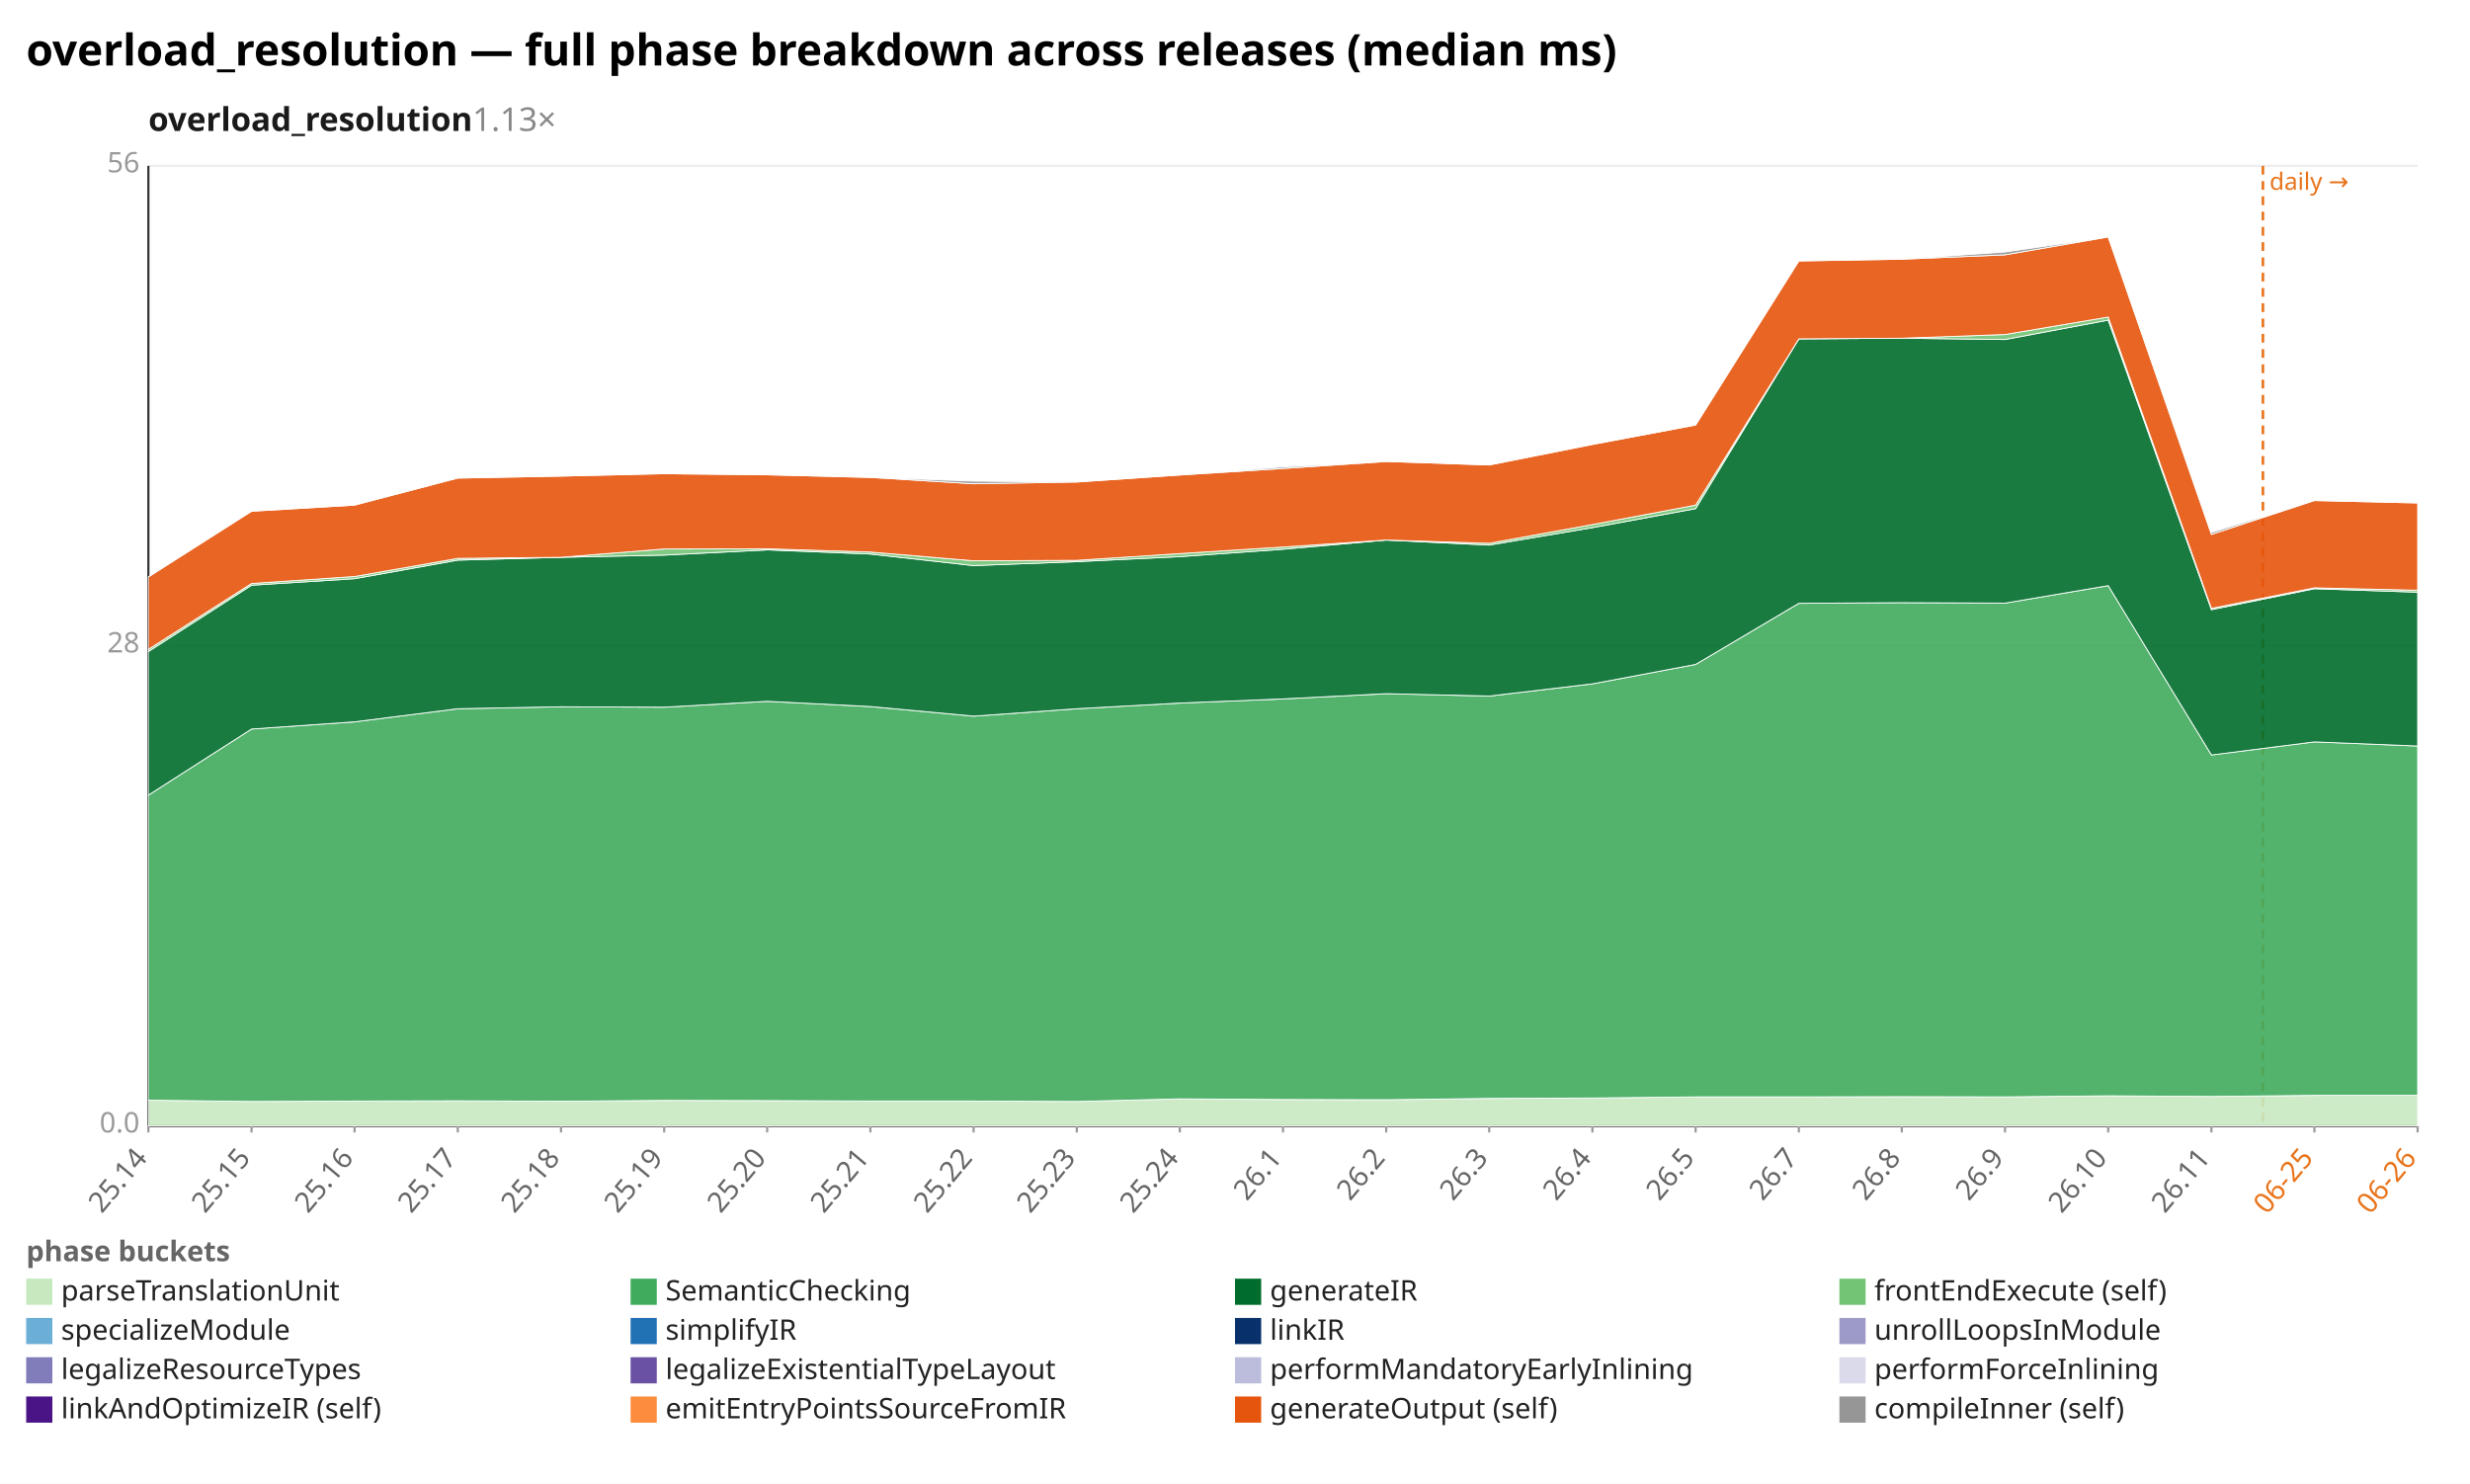
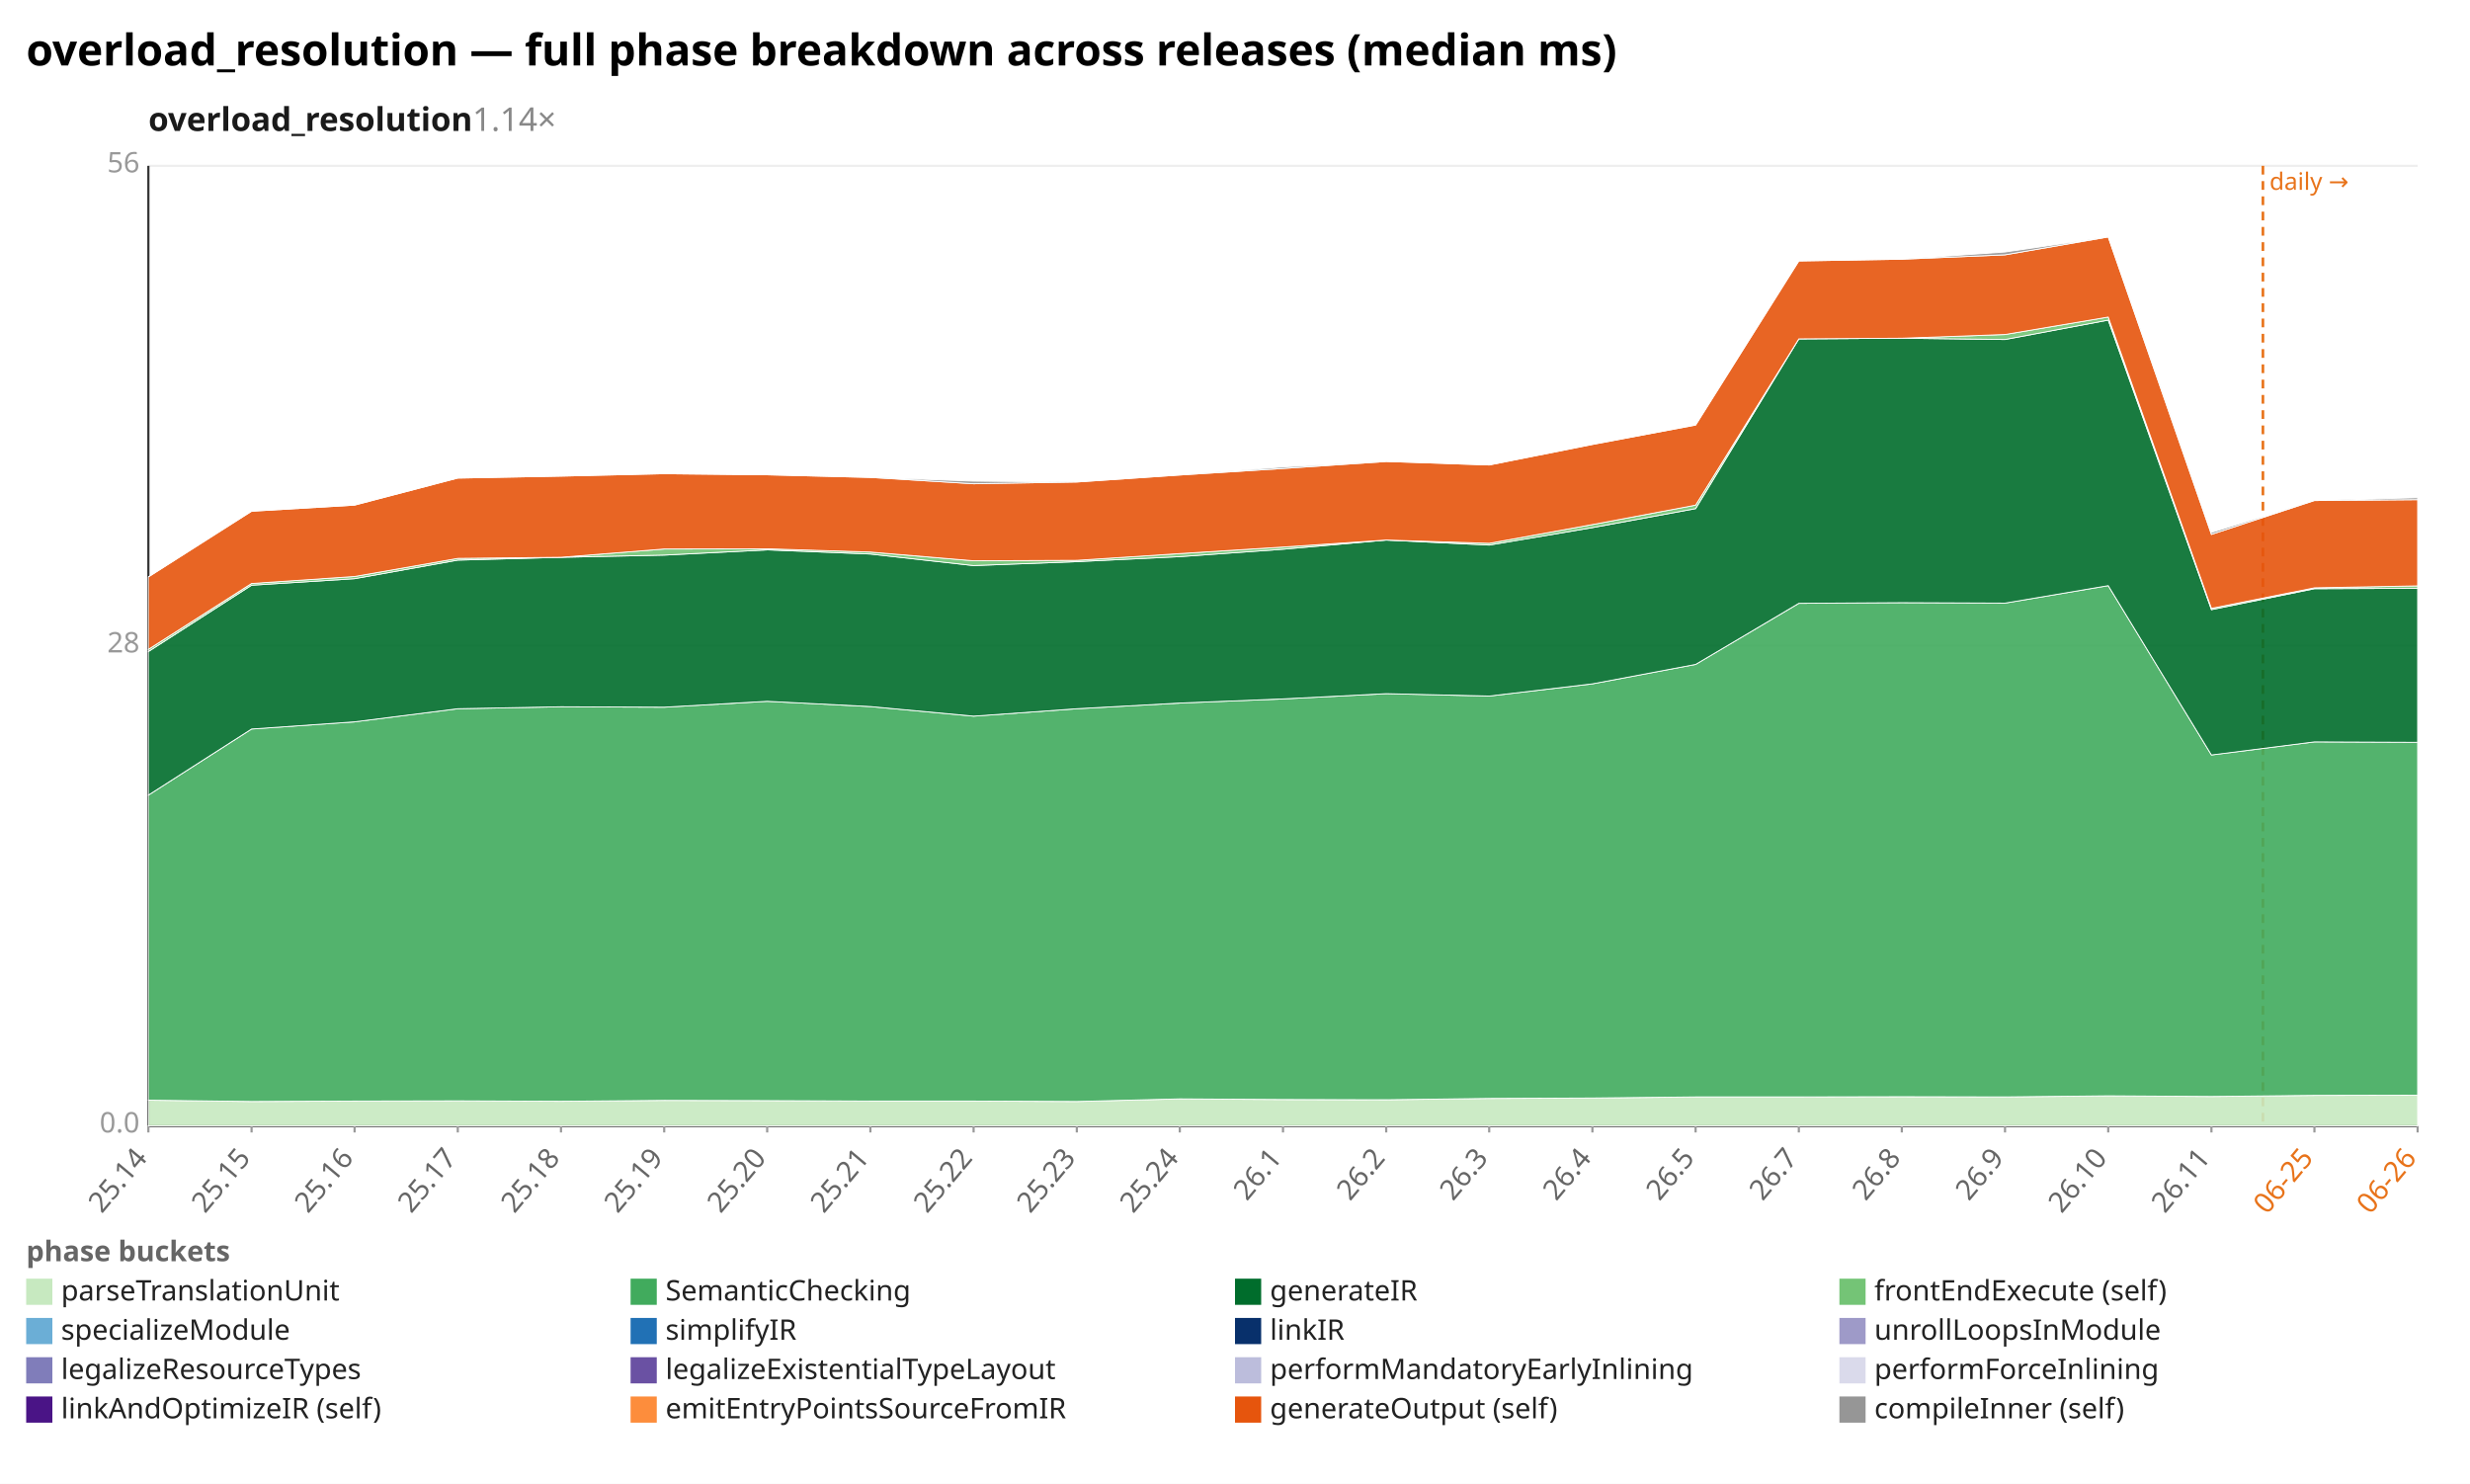
<svg xmlns="http://www.w3.org/2000/svg" width="1132" height="680" viewBox="0 0 1132 680" preserveAspectRatio="xMidYMid meet" font-family="sans-serif" font-size="13">
  <rect width="1132" height="680" fill="white" />
  <text x="12" y="30" font-size="20" font-weight="bold">overload_resolution — full phase breakdown across releases (median ms)</text>
-   <text x="68" y="60" font-size="15" font-weight="600" fill="#1a1a1a">overload_resolution<tspan fill="#888" font-weight="400" text-decoration="none">  1.13×</tspan>
+   <text x="68" y="60" font-size="15" font-weight="600" fill="#1a1a1a">overload_resolution<tspan fill="#888" font-weight="400" text-decoration="none">  1.14×</tspan>
  </text>
  <line x1="68.0" y1="516.0" x2="1108.0" y2="516.0" stroke="#eee" />
  <text x="64.0" y="519.0" text-anchor="end" fill="#999">0.0</text>
  <line x1="68.0" y1="296.0" x2="1108.0" y2="296.0" stroke="#eee" />
  <text x="64.0" y="299.0" text-anchor="end" fill="#999">28</text>
  <line x1="68.0" y1="76.0" x2="1108.0" y2="76.0" stroke="#eee" />
  <text x="64.0" y="79.0" text-anchor="end" fill="#999">56</text>
  <line x1="68.0" y1="76.0" x2="68.0" y2="516.0" stroke="#333" />
  <line x1="68.0" y1="516.0" x2="1108.0" y2="516.0" stroke="#333" />
  <line x1="1037.1" y1="76.0" x2="1037.1" y2="516.0" stroke="#e8731a" stroke-width="1.2" stroke-dasharray="4 3" />
  <text x="1040.1" y="87.0" fill="#e8731a" font-size="11">daily →</text>
  <line x1="68.0" y1="516.0" x2="68.0" y2="519.0" stroke="#999" />
  <text x="68.0" y="531.0" text-anchor="end" fill="#666" transform="rotate(-50 68.0 531.0)">25.14</text>
  <line x1="115.3" y1="516.0" x2="115.3" y2="519.0" stroke="#999" />
  <text x="115.3" y="531.0" text-anchor="end" fill="#666" transform="rotate(-50 115.3 531.0)">25.15</text>
  <line x1="162.5" y1="516.0" x2="162.5" y2="519.0" stroke="#999" />
  <text x="162.5" y="531.0" text-anchor="end" fill="#666" transform="rotate(-50 162.5 531.0)">25.16</text>
  <line x1="209.8" y1="516.0" x2="209.8" y2="519.0" stroke="#999" />
  <text x="209.8" y="531.0" text-anchor="end" fill="#666" transform="rotate(-50 209.8 531.0)">25.17</text>
  <line x1="257.1" y1="516.0" x2="257.1" y2="519.0" stroke="#999" />
  <text x="257.1" y="531.0" text-anchor="end" fill="#666" transform="rotate(-50 257.1 531.0)">25.18</text>
  <line x1="304.4" y1="516.0" x2="304.4" y2="519.0" stroke="#999" />
  <text x="304.4" y="531.0" text-anchor="end" fill="#666" transform="rotate(-50 304.4 531.0)">25.19</text>
  <line x1="351.6" y1="516.0" x2="351.6" y2="519.0" stroke="#999" />
  <text x="351.6" y="531.0" text-anchor="end" fill="#666" transform="rotate(-50 351.6 531.0)">25.20</text>
  <line x1="398.9" y1="516.0" x2="398.9" y2="519.0" stroke="#999" />
  <text x="398.9" y="531.0" text-anchor="end" fill="#666" transform="rotate(-50 398.9 531.0)">25.21</text>
  <line x1="446.2" y1="516.0" x2="446.2" y2="519.0" stroke="#999" />
  <text x="446.2" y="531.0" text-anchor="end" fill="#666" transform="rotate(-50 446.2 531.0)">25.22</text>
  <line x1="493.5" y1="516.0" x2="493.5" y2="519.0" stroke="#999" />
  <text x="493.5" y="531.0" text-anchor="end" fill="#666" transform="rotate(-50 493.5 531.0)">25.23</text>
  <line x1="540.7" y1="516.0" x2="540.7" y2="519.0" stroke="#999" />
  <text x="540.7" y="531.0" text-anchor="end" fill="#666" transform="rotate(-50 540.7 531.0)">25.24</text>
  <line x1="588.0" y1="516.0" x2="588.0" y2="519.0" stroke="#999" />
  <text x="588.0" y="531.0" text-anchor="end" fill="#666" transform="rotate(-50 588.0 531.0)">26.1</text>
  <line x1="635.3" y1="516.0" x2="635.3" y2="519.0" stroke="#999" />
  <text x="635.3" y="531.0" text-anchor="end" fill="#666" transform="rotate(-50 635.3 531.0)">26.2</text>
  <line x1="682.5" y1="516.0" x2="682.5" y2="519.0" stroke="#999" />
  <text x="682.5" y="531.0" text-anchor="end" fill="#666" transform="rotate(-50 682.5 531.0)">26.3</text>
  <line x1="729.8" y1="516.0" x2="729.8" y2="519.0" stroke="#999" />
  <text x="729.8" y="531.0" text-anchor="end" fill="#666" transform="rotate(-50 729.8 531.0)">26.4</text>
  <line x1="777.1" y1="516.0" x2="777.1" y2="519.0" stroke="#999" />
  <text x="777.1" y="531.0" text-anchor="end" fill="#666" transform="rotate(-50 777.1 531.0)">26.5</text>
  <line x1="824.4" y1="516.0" x2="824.4" y2="519.0" stroke="#999" />
  <text x="824.4" y="531.0" text-anchor="end" fill="#666" transform="rotate(-50 824.4 531.0)">26.7</text>
  <line x1="871.6" y1="516.0" x2="871.6" y2="519.0" stroke="#999" />
  <text x="871.6" y="531.0" text-anchor="end" fill="#666" transform="rotate(-50 871.6 531.0)">26.8</text>
  <line x1="918.9" y1="516.0" x2="918.9" y2="519.0" stroke="#999" />
  <text x="918.9" y="531.0" text-anchor="end" fill="#666" transform="rotate(-50 918.9 531.0)">26.9</text>
  <line x1="966.2" y1="516.0" x2="966.2" y2="519.0" stroke="#999" />
  <text x="966.2" y="531.0" text-anchor="end" fill="#666" transform="rotate(-50 966.2 531.0)">26.10</text>
  <line x1="1013.5" y1="516.0" x2="1013.5" y2="519.0" stroke="#999" />
  <text x="1013.5" y="531.0" text-anchor="end" fill="#666" transform="rotate(-50 1013.5 531.0)">26.11</text>
  <line x1="1060.7" y1="516.0" x2="1060.7" y2="519.0" stroke="#999" />
  <text x="1060.7" y="531.0" text-anchor="end" fill="#e8731a" transform="rotate(-50 1060.7 531.0)">06-25</text>
  <line x1="1108.0" y1="516.0" x2="1108.0" y2="519.0" stroke="#999" />
  <text x="1108.0" y="531.0" text-anchor="end" fill="#e8731a" transform="rotate(-50 1108.0 531.0)">06-26</text>
-   <polygon points="68.0,504.2 115.3,504.8 162.5,504.6 209.8,504.5 257.1,504.7 304.4,504.3 351.6,504.4 398.9,504.6 446.2,504.6 493.5,504.8 540.7,503.6 588.0,503.9 635.3,504.0 682.5,503.4 729.8,503.2 777.1,502.7 824.4,502.7 871.6,502.6 918.9,502.7 966.2,502.2 1013.5,502.5 1060.7,502.0 1108.0,502.0 1108.0,516.0 1060.7,516.0 1013.5,516.0 966.2,516.0 918.9,516.0 871.6,516.0 824.4,516.0 777.1,516.0 729.8,516.0 682.5,516.0 635.3,516.0 588.0,516.0 540.7,516.0 493.5,516.0 446.2,516.0 398.9,516.0 351.6,516.0 304.4,516.0 257.1,516.0 209.8,516.0 162.5,516.0 115.3,516.0 68.0,516.0" fill="#c7e9c0" fill-opacity="0.9" stroke="#fff" stroke-width="0.4" />
-   <polygon points="68.0,364.4 115.3,334.1 162.5,330.8 209.8,324.8 257.1,323.9 304.4,324.1 351.6,321.4 398.9,323.8 446.2,328.2 493.5,324.8 540.7,322.2 588.0,320.3 635.3,317.9 682.5,319.0 729.8,313.4 777.1,304.5 824.4,276.5 871.6,276.2 918.9,276.4 966.2,268.4 1013.5,346.0 1060.7,340.0 1108.0,341.9 1108.0,502.0 1060.7,502.0 1013.5,502.5 966.2,502.2 918.9,502.7 871.6,502.6 824.4,502.7 777.1,502.7 729.8,503.2 682.5,503.4 635.3,504.0 588.0,503.9 540.7,503.6 493.5,504.8 446.2,504.6 398.9,504.6 351.6,504.4 304.4,504.3 257.1,504.7 209.8,504.5 162.5,504.6 115.3,504.8 68.0,504.2" fill="#41ab5d" fill-opacity="0.9" stroke="#fff" stroke-width="0.4" />
-   <polygon points="68.0,298.6 115.3,268.2 162.5,265.2 209.8,256.7 257.1,255.4 304.4,254.4 351.6,252.0 398.9,253.9 446.2,259.2 493.5,257.4 540.7,255.1 588.0,251.7 635.3,247.5 682.5,249.8 729.8,241.8 777.1,233.1 824.4,155.3 871.6,155.0 918.9,155.6 966.2,146.7 1013.5,279.4 1060.7,269.8 1108.0,271.4 1108.0,341.9 1060.7,340.0 1013.5,346.0 966.2,268.4 918.9,276.4 871.6,276.2 824.4,276.5 777.1,304.5 729.8,313.4 682.5,319.0 635.3,317.9 588.0,320.3 540.7,322.2 493.5,324.8 446.2,328.2 398.9,323.8 351.6,321.4 304.4,324.1 257.1,323.9 209.8,324.8 162.5,330.8 115.3,334.1 68.0,364.4" fill="#006d2c" fill-opacity="0.9" stroke="#fff" stroke-width="0.4" />
-   <polygon points="68.0,297.6 115.3,267.4 162.5,264.2 209.8,255.9 257.1,255.4 304.4,251.6 351.6,251.5 398.9,253.0 446.2,257.0 493.5,256.8 540.7,253.7 588.0,250.7 635.3,247.5 682.5,249.0 729.8,240.4 777.1,231.5 824.4,155.3 871.6,155.0 918.9,153.3 966.2,145.3 1013.5,278.8 1060.7,269.4 1108.0,270.5 1108.0,271.4 1060.7,269.8 1013.5,279.4 966.2,146.7 918.9,155.6 871.6,155.0 824.4,155.3 777.1,233.1 729.8,241.8 682.5,249.8 635.3,247.5 588.0,251.7 540.7,255.1 493.5,257.4 446.2,259.2 398.9,253.9 351.6,252.0 304.4,254.4 257.1,255.4 209.8,256.7 162.5,265.2 115.3,268.2 68.0,298.6" fill="#74c476" fill-opacity="0.9" stroke="#fff" stroke-width="0.4" />
-   <polygon points="68.0,264.4 115.3,234.3 162.5,231.5 209.8,219.1 257.1,218.2 304.4,217.1 351.6,217.6 398.9,218.8 446.2,221.7 493.5,220.9 540.7,217.7 588.0,214.7 635.3,211.5 682.5,213.1 729.8,203.7 777.1,194.8 824.4,119.6 871.6,118.8 918.9,116.8 966.2,108.6 1013.5,244.9 1060.7,229.4 1108.0,230.5 1108.0,270.5 1060.7,269.4 1013.5,278.8 966.2,145.3 918.9,153.3 871.6,155.0 824.4,155.3 777.1,231.5 729.8,240.4 682.5,249.0 635.3,247.5 588.0,250.7 540.7,253.7 493.5,256.8 446.2,257.0 398.9,253.0 351.6,251.5 304.4,251.6 257.1,255.4 209.8,255.9 162.5,264.2 115.3,267.4 68.0,297.6" fill="#e6550d" fill-opacity="0.9" stroke="#fff" stroke-width="0.4" />
-   <polygon points="68.0,264.4 115.3,234.3 162.5,231.5 209.8,219.1 257.1,218.2 304.4,217.1 351.6,217.6 398.9,218.8 446.2,220.5 493.5,220.9 540.7,217.7 588.0,214.0 635.3,211.5 682.5,213.1 729.8,203.7 777.1,194.8 824.4,119.6 871.6,118.8 918.9,115.5 966.2,108.6 1013.5,244.0 1060.7,229.4 1108.0,230.5 1108.0,230.5 1060.7,229.4 1013.5,244.9 966.2,108.6 918.9,116.8 871.6,118.8 824.4,119.6 777.1,194.8 729.8,203.7 682.5,213.1 635.3,211.5 588.0,214.7 540.7,217.7 493.5,220.9 446.2,221.7 398.9,218.8 351.6,217.6 304.4,217.1 257.1,218.2 209.8,219.1 162.5,231.5 115.3,234.3 68.0,264.4" fill="#969696" fill-opacity="0.9" stroke="#fff" stroke-width="0.4" />
+   <polygon points="68.0,504.2 115.3,504.8 162.5,504.6 209.8,504.5 257.1,504.7 304.4,504.3 351.6,504.4 398.9,504.6 446.2,504.6 493.5,504.8 540.7,503.6 588.0,503.9 635.3,504.0 682.5,503.4 729.8,503.2 777.1,502.7 824.4,502.7 871.6,502.6 918.9,502.7 966.2,502.2 1013.5,502.5 1060.7,502.0 1108.0,501.9 1108.0,516.0 1060.7,516.0 1013.5,516.0 966.2,516.0 918.9,516.0 871.6,516.0 824.4,516.0 777.1,516.0 729.8,516.0 682.5,516.0 635.3,516.0 588.0,516.0 540.7,516.0 493.5,516.0 446.2,516.0 398.9,516.0 351.6,516.0 304.4,516.0 257.1,516.0 209.8,516.0 162.5,516.0 115.3,516.0 68.0,516.0" fill="#c7e9c0" fill-opacity="0.9" stroke="#fff" stroke-width="0.4" />
+   <polygon points="68.0,364.4 115.3,334.1 162.5,330.8 209.8,324.8 257.1,323.9 304.4,324.1 351.6,321.4 398.9,323.8 446.2,328.2 493.5,324.8 540.7,322.2 588.0,320.3 635.3,317.9 682.5,319.0 729.8,313.4 777.1,304.5 824.4,276.5 871.6,276.2 918.9,276.4 966.2,268.4 1013.5,346.0 1060.7,340.0 1108.0,340.2 1108.0,501.9 1060.7,502.0 1013.5,502.5 966.2,502.2 918.9,502.7 871.6,502.6 824.4,502.7 777.1,502.7 729.8,503.2 682.5,503.4 635.3,504.0 588.0,503.9 540.7,503.6 493.5,504.8 446.2,504.6 398.9,504.6 351.6,504.4 304.4,504.3 257.1,504.7 209.8,504.5 162.5,504.6 115.3,504.8 68.0,504.2" fill="#41ab5d" fill-opacity="0.9" stroke="#fff" stroke-width="0.4" />
+   <polygon points="68.0,298.6 115.3,268.2 162.5,265.2 209.8,256.7 257.1,255.4 304.4,254.4 351.6,252.0 398.9,253.9 446.2,259.2 493.5,257.4 540.7,255.1 588.0,251.7 635.3,247.5 682.5,249.8 729.8,241.8 777.1,233.1 824.4,155.3 871.6,155.0 918.9,155.6 966.2,146.7 1013.5,279.4 1060.7,269.8 1108.0,269.6 1108.0,340.2 1060.7,340.0 1013.5,346.0 966.2,268.4 918.9,276.4 871.6,276.2 824.4,276.5 777.1,304.5 729.8,313.4 682.5,319.0 635.3,317.9 588.0,320.3 540.7,322.2 493.5,324.8 446.2,328.2 398.9,323.8 351.6,321.4 304.4,324.1 257.1,323.9 209.8,324.8 162.5,330.8 115.3,334.1 68.0,364.4" fill="#006d2c" fill-opacity="0.9" stroke="#fff" stroke-width="0.4" />
+   <polygon points="68.0,297.6 115.3,267.4 162.5,264.2 209.8,255.9 257.1,255.4 304.4,251.6 351.6,251.5 398.9,253.0 446.2,257.0 493.5,256.8 540.7,253.7 588.0,250.7 635.3,247.5 682.5,249.0 729.8,240.4 777.1,231.5 824.4,155.3 871.6,155.0 918.9,153.3 966.2,145.3 1013.5,278.8 1060.7,269.4 1108.0,268.5 1108.0,269.6 1060.7,269.8 1013.5,279.4 966.2,146.7 918.9,155.6 871.6,155.0 824.4,155.3 777.1,233.1 729.8,241.8 682.5,249.8 635.3,247.5 588.0,251.7 540.7,255.1 493.5,257.4 446.2,259.2 398.9,253.9 351.6,252.0 304.4,254.4 257.1,255.4 209.8,256.7 162.5,265.2 115.3,268.2 68.0,298.6" fill="#74c476" fill-opacity="0.9" stroke="#fff" stroke-width="0.4" />
+   <polygon points="68.0,264.4 115.3,234.3 162.5,231.5 209.8,219.1 257.1,218.2 304.4,217.1 351.6,217.6 398.9,218.8 446.2,221.7 493.5,220.9 540.7,217.7 588.0,214.7 635.3,211.5 682.5,213.1 729.8,203.7 777.1,194.8 824.4,119.6 871.6,118.8 918.9,116.8 966.2,108.6 1013.5,244.9 1060.7,229.4 1108.0,229.0 1108.0,268.5 1060.7,269.4 1013.5,278.8 966.2,145.3 918.9,153.3 871.6,155.0 824.4,155.3 777.1,231.5 729.8,240.4 682.5,249.0 635.3,247.5 588.0,250.7 540.7,253.7 493.5,256.8 446.2,257.0 398.9,253.0 351.6,251.5 304.4,251.6 257.1,255.4 209.8,255.9 162.5,264.2 115.3,267.4 68.0,297.6" fill="#e6550d" fill-opacity="0.9" stroke="#fff" stroke-width="0.4" />
+   <polygon points="68.0,264.4 115.3,234.3 162.5,231.5 209.8,219.1 257.1,218.2 304.4,217.1 351.6,217.6 398.9,218.8 446.2,220.5 493.5,220.9 540.7,217.7 588.0,214.0 635.3,211.5 682.5,213.1 729.8,203.7 777.1,194.8 824.4,119.6 871.6,118.8 918.9,115.5 966.2,108.6 1013.5,244.0 1060.7,229.4 1108.0,228.1 1108.0,229.0 1060.7,229.4 1013.5,244.9 966.2,108.6 918.9,116.8 871.6,118.8 824.4,119.6 777.1,194.8 729.8,203.7 682.5,213.1 635.3,211.5 588.0,214.7 540.7,217.7 493.5,220.9 446.2,221.7 398.9,218.8 351.6,217.6 304.4,217.1 257.1,218.2 209.8,219.1 162.5,231.5 115.3,234.3 68.0,264.4" fill="#969696" fill-opacity="0.9" stroke="#fff" stroke-width="0.4" />
  <text x="12" y="578" fill="#666" font-weight="600">phase buckets</text>
  <rect x="12" y="586" width="12" height="12" fill="#c7e9c0" />
  <text x="28" y="596" fill="#222">parseTranslationUnit</text>
  <rect x="289" y="586" width="12" height="12" fill="#41ab5d" />
  <text x="305" y="596" fill="#222">SemanticChecking</text>
  <rect x="566" y="586" width="12" height="12" fill="#006d2c" />
  <text x="582" y="596" fill="#222">generateIR</text>
  <rect x="843" y="586" width="12" height="12" fill="#74c476" />
  <text x="859" y="596" fill="#222">frontEndExecute (self)</text>
  <rect x="12" y="604" width="12" height="12" fill="#6baed6" />
  <text x="28" y="614" fill="#222">specializeModule</text>
  <rect x="289" y="604" width="12" height="12" fill="#2171b5" />
  <text x="305" y="614" fill="#222">simplifyIR</text>
  <rect x="566" y="604" width="12" height="12" fill="#08306b" />
  <text x="582" y="614" fill="#222">linkIR</text>
  <rect x="843" y="604" width="12" height="12" fill="#9e9ac8" />
  <text x="859" y="614" fill="#222">unrollLoopsInModule</text>
  <rect x="12" y="622" width="12" height="12" fill="#807dba" />
  <text x="28" y="632" fill="#222">legalizeResourceTypes</text>
  <rect x="289" y="622" width="12" height="12" fill="#6a51a3" />
  <text x="305" y="632" fill="#222">legalizeExistentialTypeLayout</text>
  <rect x="566" y="622" width="12" height="12" fill="#bcbddc" />
  <text x="582" y="632" fill="#222">performMandatoryEarlyInlining</text>
  <rect x="843" y="622" width="12" height="12" fill="#dadaeb" />
  <text x="859" y="632" fill="#222">performForceInlining</text>
  <rect x="12" y="640" width="12" height="12" fill="#4a1486" />
  <text x="28" y="650" fill="#222">linkAndOptimizeIR (self)</text>
  <rect x="289" y="640" width="12" height="12" fill="#fd8d3c" />
  <text x="305" y="650" fill="#222">emitEntryPointsSourceFromIR</text>
  <rect x="566" y="640" width="12" height="12" fill="#e6550d" />
  <text x="582" y="650" fill="#222">generateOutput (self)</text>
  <rect x="843" y="640" width="12" height="12" fill="#969696" />
  <text x="859" y="650" fill="#222">compileInner (self)</text>
</svg>
